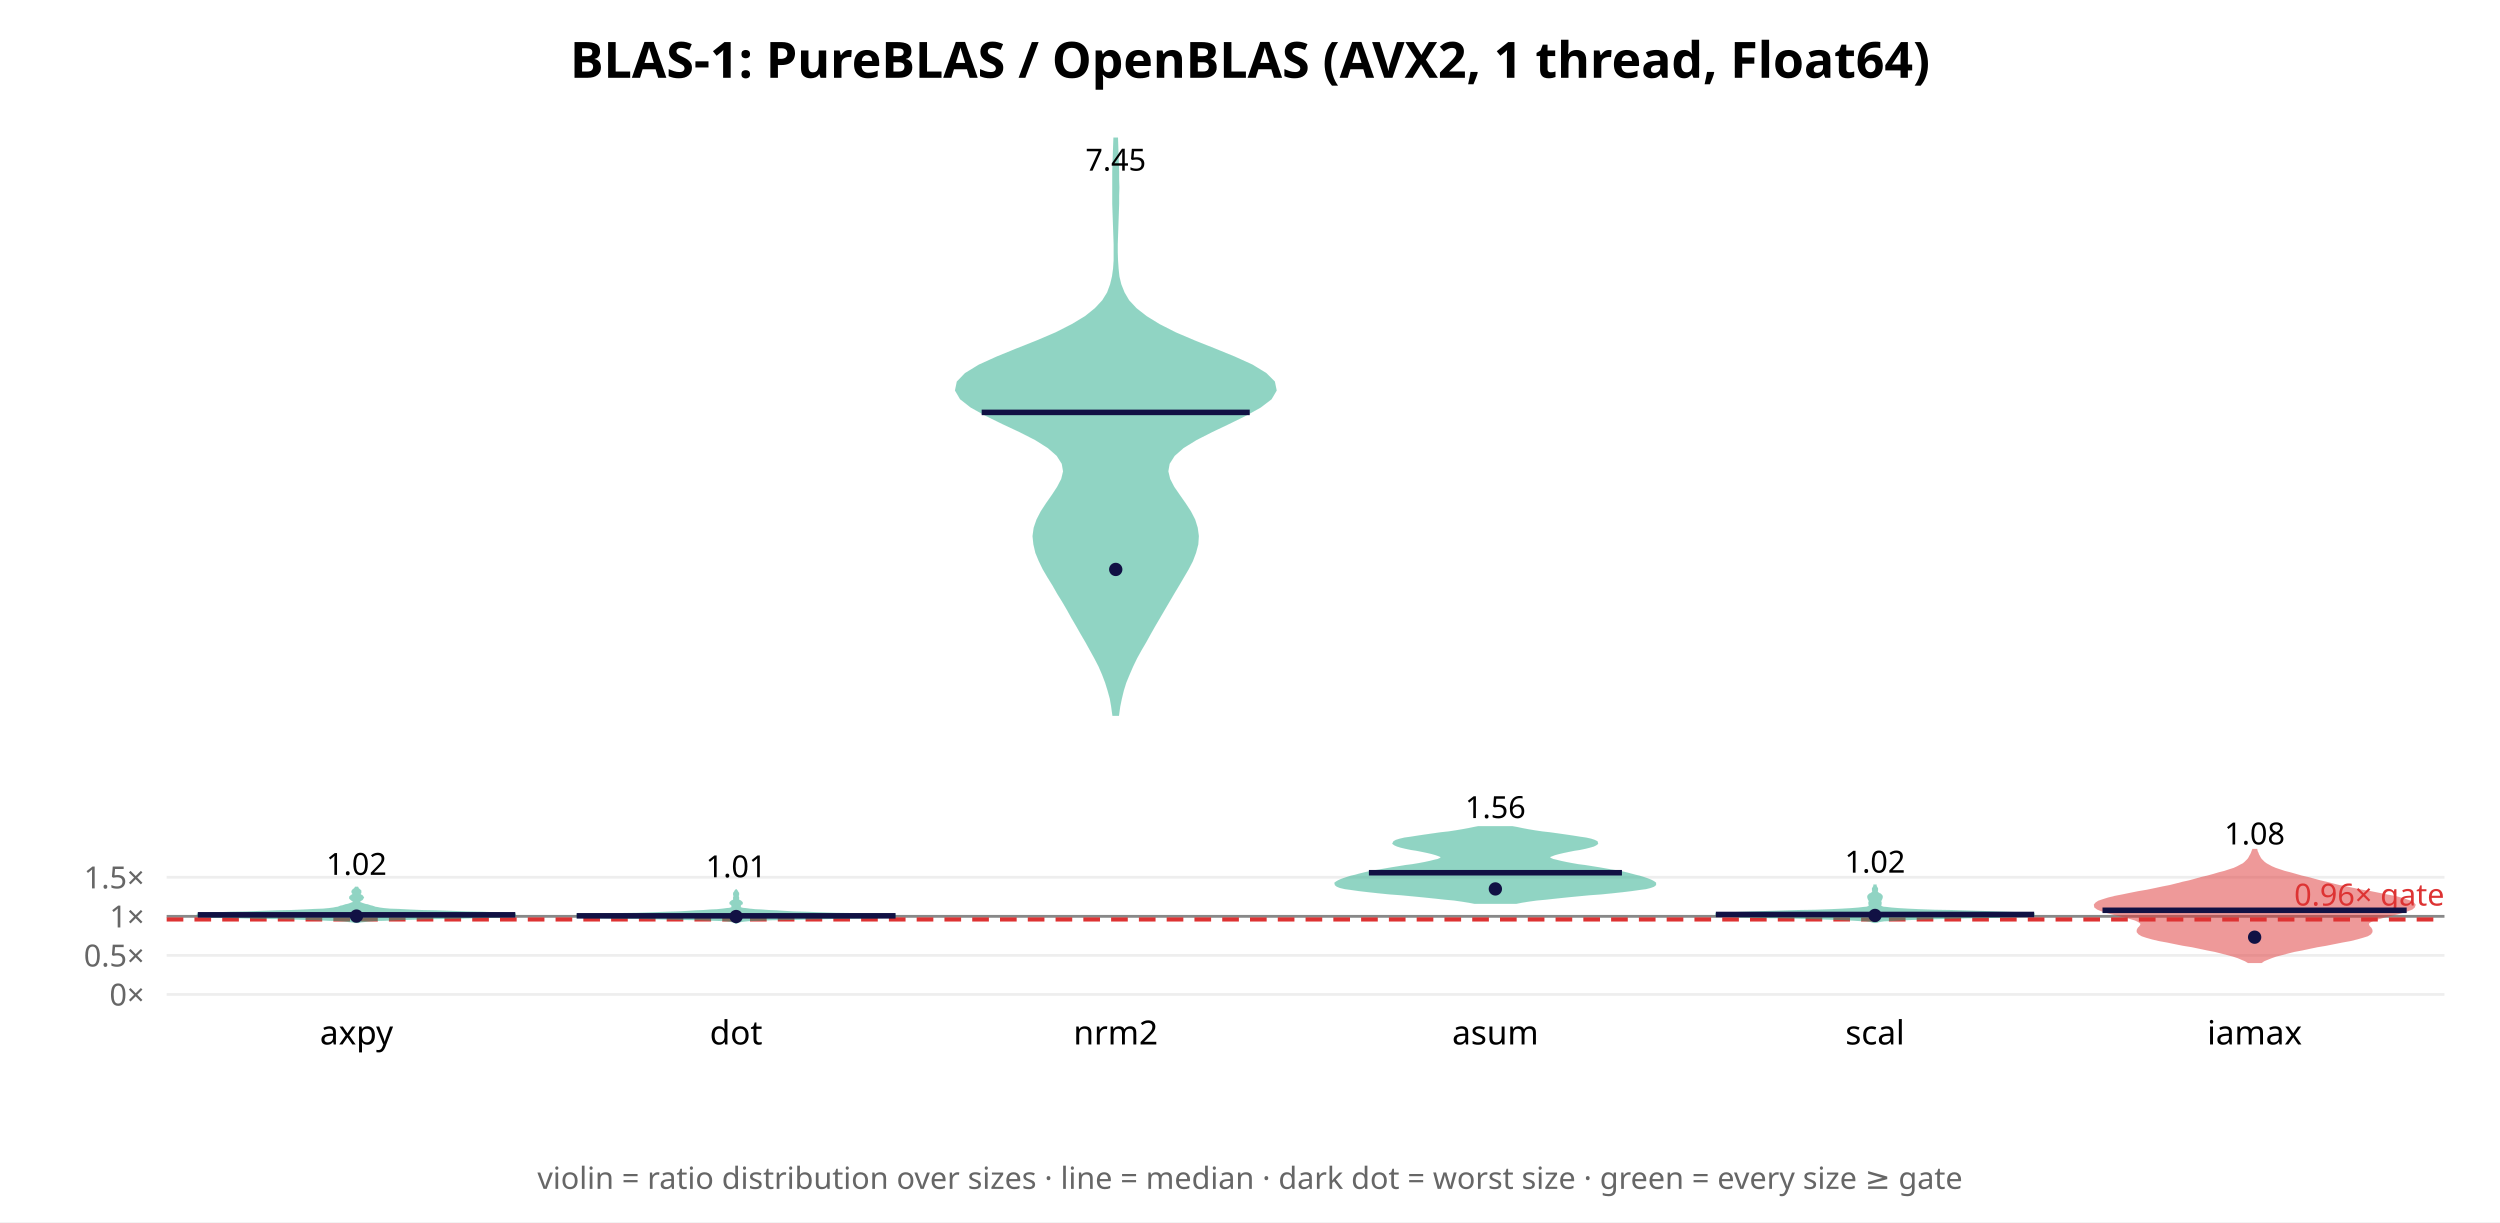
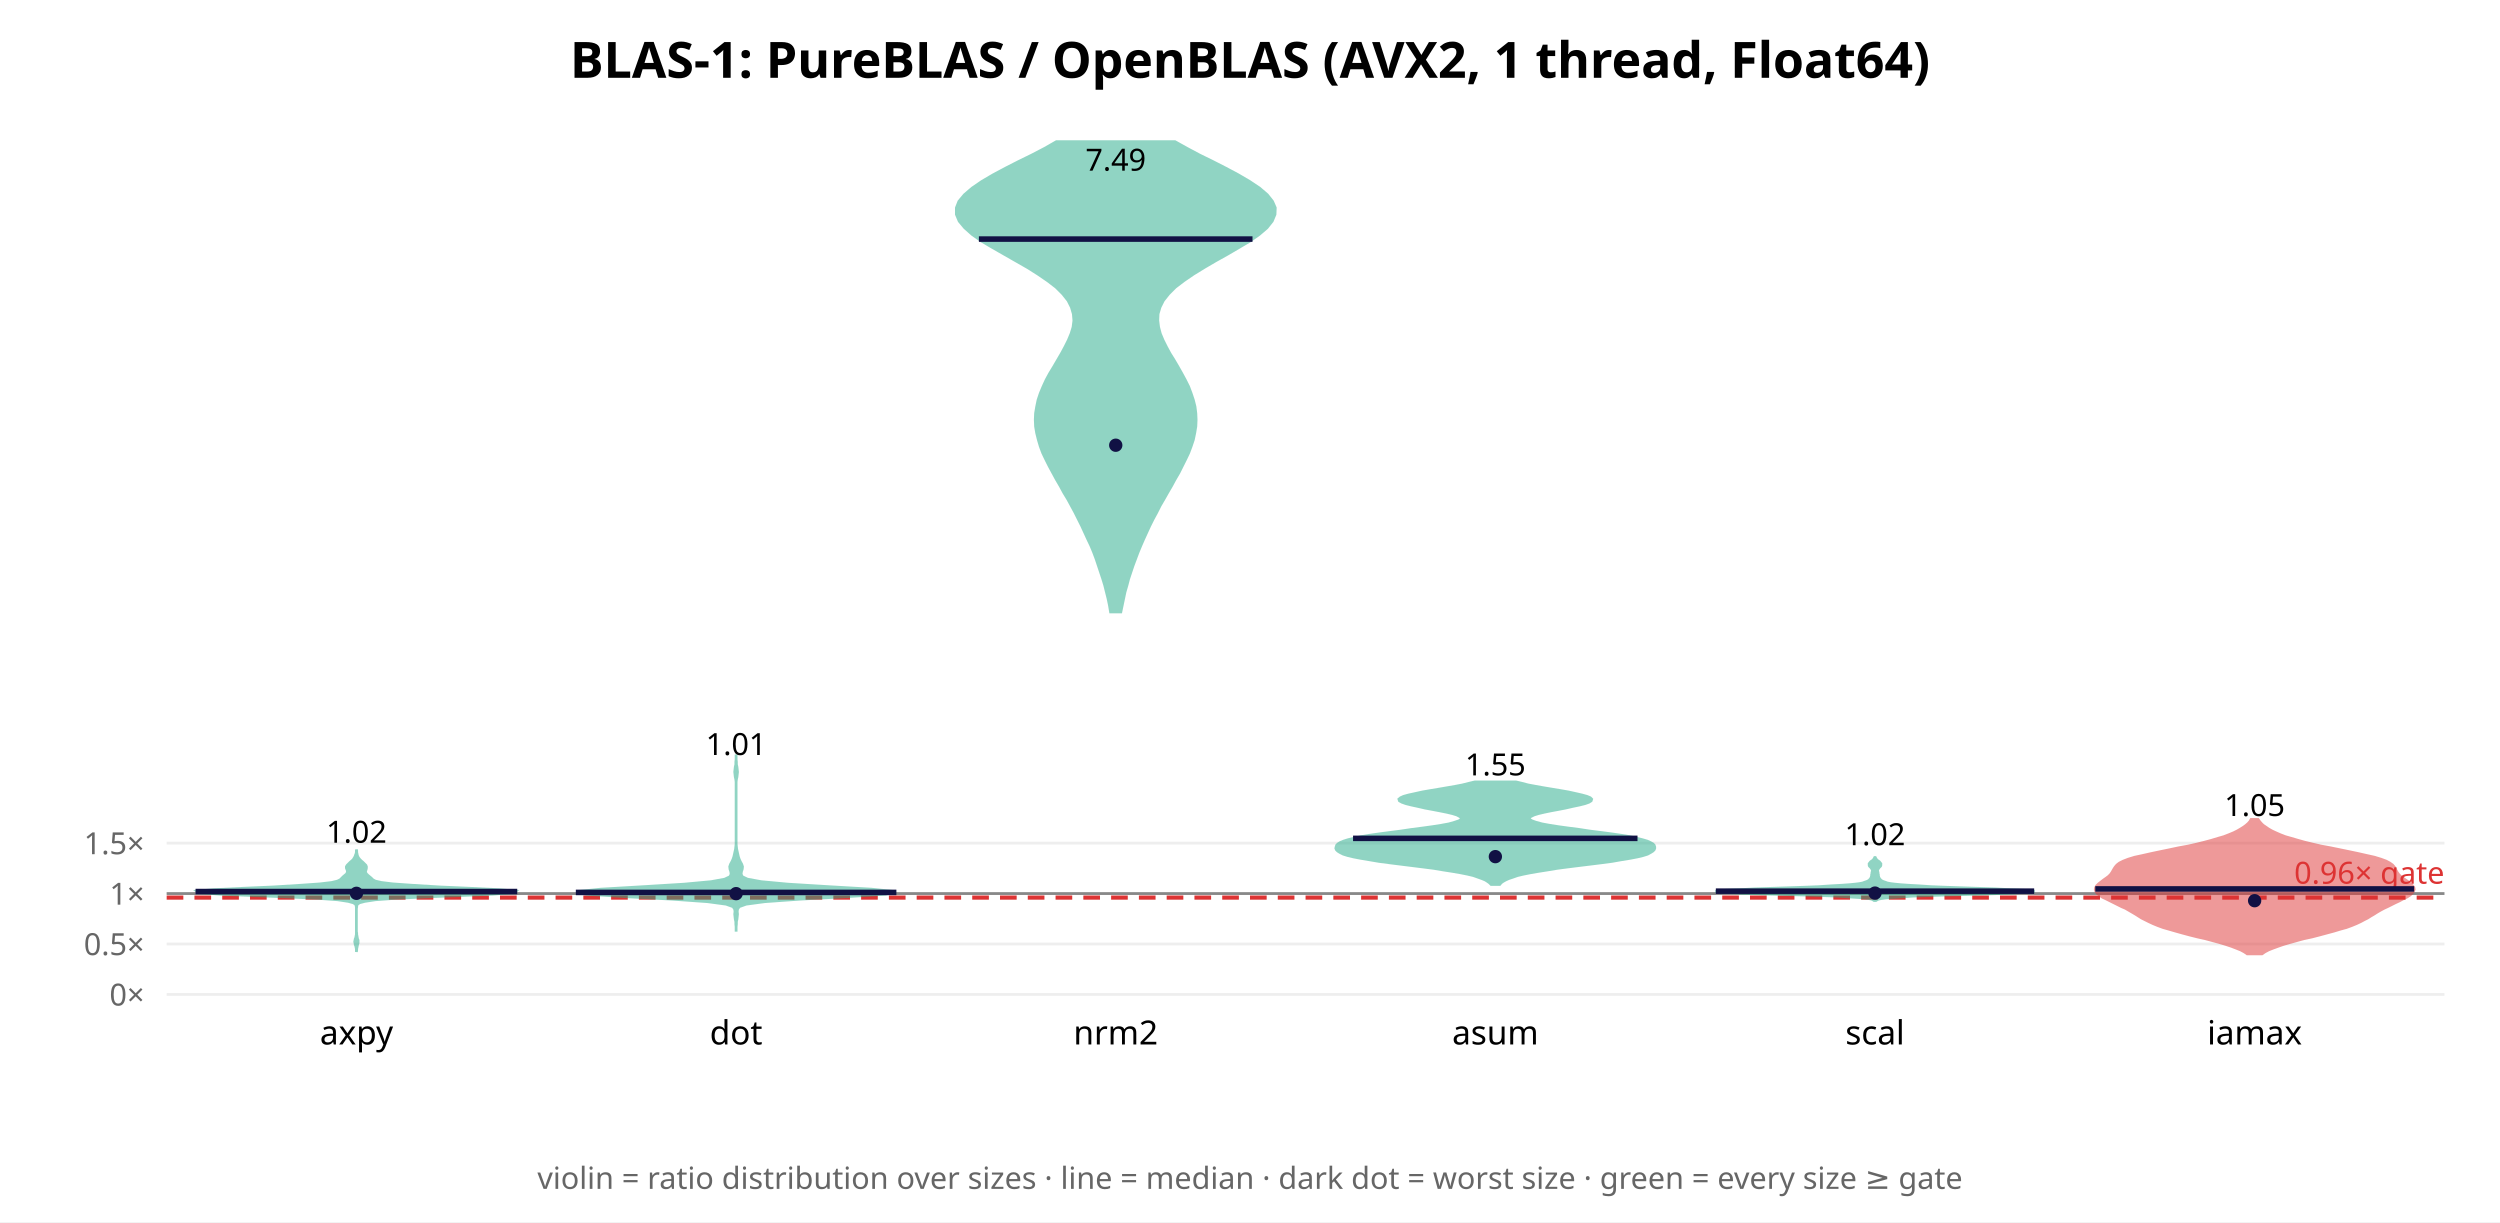
<svg xmlns="http://www.w3.org/2000/svg" width="900" height="440" font-family="sans-serif">
  <rect width="900" height="440" fill="white" />
  <text x="450.0" y="28" text-anchor="middle" font-size="18" font-weight="bold">BLAS-1: PureBLAS / OpenBLAS (AVX2, 1 thread, Float64)</text>
  <line x1="60" y1="358.0" x2="880" y2="358.0" stroke="#eee" />
  <text x="52" y="362.0" text-anchor="end" font-size="11" fill="#666">0×</text>
-   <line x1="60" y1="343.94" x2="880" y2="343.94" stroke="#eee" />
-   <text x="52" y="347.94" text-anchor="end" font-size="11" fill="#666">0.5×</text>
-   <line x1="60" y1="329.88" x2="880" y2="329.88" stroke="#eee" />
-   <text x="52" y="333.88" text-anchor="end" font-size="11" fill="#666">1×</text>
-   <line x1="60" y1="315.821" x2="880" y2="315.821" stroke="#eee" />
-   <text x="52" y="319.821" text-anchor="end" font-size="11" fill="#666">1.5×</text>
-   <line x1="60" y1="329.88" x2="880" y2="329.88" stroke="#888" stroke-width="1" />
-   <line x1="60" y1="331.005" x2="880" y2="331.005" stroke="#d33" stroke-width="1.5" stroke-dasharray="6 4" />
-   <text x="880" y="326.005" text-anchor="end" font-size="11" fill="#d33">0.96× gate</text>
-   <polygon points="129.1,331.8 129.7,331.6 130.7,331.5 132.4,331.3 134.9,331.1 138.4,331.0 143.0,330.8 148.8,330.6 155.6,330.4 162.9,330.3 170.1,330.1 176.5,329.9 181.5,329.8 184.7,329.6 185.7,329.4 184.8,329.3 182.2,329.1 178.3,328.9 173.5,328.7 168.2,328.6 162.6,328.4 157.0,328.2 151.8,328.1 147.2,327.9 143.4,327.7 140.4,327.6 138.2,327.4 136.7,327.2 135.7,327.0 135.0,326.9 134.5,326.7 133.9,326.5 133.4,326.4 132.8,326.2 132.2,326.0 131.5,325.9 130.9,325.7 130.3,325.5 129.8,325.3 129.4,325.2 129.2,325.0 129.0,324.8 129.0,324.7 129.0,324.5 129.2,324.3 129.4,324.2 129.6,324.0 129.9,323.8 130.1,323.7 130.3,323.5 130.4,323.3 130.5,323.1 130.4,323.0 130.3,322.8 130.1,322.6 129.8,322.5 129.6,322.3 129.4,322.1 129.3,322.0 129.3,321.8 129.4,321.6 129.5,321.4 129.6,321.3 129.6,321.1 129.6,320.9 129.6,320.8 129.4,320.6 129.2,320.4 129.0,320.3 128.8,320.1 128.7,319.9 128.6,319.7 128.1,319.7 128.0,319.9 127.8,320.1 127.6,320.3 127.4,320.4 127.2,320.6 127.1,320.8 127.0,320.9 127.0,321.1 127.1,321.3 127.2,321.4 127.3,321.6 127.4,321.8 127.4,322.0 127.3,322.1 127.1,322.3 126.8,322.5 126.6,322.6 126.4,322.8 126.2,323.0 126.2,323.1 126.2,323.3 126.4,323.5 126.6,323.7 126.8,323.8 127.0,324.0 127.3,324.2 127.5,324.3 127.6,324.5 127.7,324.7 127.6,324.8 127.5,325.0 127.2,325.2 126.8,325.3 126.3,325.5 125.8,325.7 125.1,325.9 124.5,326.0 123.9,326.2 123.3,326.4 122.7,326.5 122.2,326.7 121.7,326.9 121.0,327.0 120.0,327.2 118.4,327.4 116.3,327.6 113.3,327.7 109.4,327.9 104.8,328.1 99.7,328.2 94.1,328.4 88.5,328.6 83.1,328.7 78.3,328.9 74.4,329.1 71.8,329.3 70.9,329.4 72.0,329.6 75.1,329.8 80.2,329.9 86.6,330.1 93.8,330.3 101.1,330.4 107.8,330.6 113.6,330.8 118.3,331.0 121.8,331.1 124.3,331.3 125.9,331.5 127.0,331.6 127.6,331.8" fill="#2a8" opacity="0.5" stroke="#2a8" stroke-width="1" />
-   <line x1="71.2" y1="329.337" x2="185.5" y2="329.337" stroke="#114" stroke-width="2" />
-   <circle cx="128.333" cy="329.791" r="2.4" fill="#114" />
-   <text x="128.333" y="314.959" text-anchor="middle" font-size="11">1.02</text>
+   <line x1="60" y1="339.84" x2="880" y2="339.84" stroke="#eee" />
+   <text x="52" y="343.84" text-anchor="end" font-size="11" fill="#666">0.5×</text>
+   <line x1="60" y1="321.681" x2="880" y2="321.681" stroke="#eee" />
+   <text x="52" y="325.681" text-anchor="end" font-size="11" fill="#666">1×</text>
+   <line x1="60" y1="303.521" x2="880" y2="303.521" stroke="#eee" />
+   <text x="52" y="307.521" text-anchor="end" font-size="11" fill="#666">1.5×</text>
+   <line x1="60" y1="321.681" x2="880" y2="321.681" stroke="#888" stroke-width="1" />
+   <line x1="60" y1="323.133" x2="880" y2="323.133" stroke="#d33" stroke-width="1.5" stroke-dasharray="6 4" />
+   <text x="880" y="318.133" text-anchor="end" font-size="11" fill="#d33">0.96× gate</text>
+   <polygon points="128.3,342.7 128.4,342.1 128.4,341.6 128.5,341.1 128.6,340.6 128.7,340.1 128.9,339.5 128.9,339.0 128.9,338.5 128.7,338.0 128.6,337.5 128.5,336.9 128.4,336.4 128.4,335.9 128.3,335.4 128.3,334.9 128.3,334.3 128.3,333.8 128.3,333.3 128.3,332.8 128.3,332.3 128.3,331.7 128.3,331.2 128.3,330.7 128.3,330.2 128.3,329.7 128.3,329.1 128.3,328.6 128.3,328.1 128.3,327.6 128.3,327.1 128.4,326.5 128.4,326.0 128.7,325.5 129.4,325.0 131.3,324.5 135.2,323.9 142.2,323.4 152.7,322.9 165.5,322.4 177.5,321.9 185.1,321.3 185.7,320.8 179.7,320.3 169.5,319.8 158.2,319.3 148.4,318.7 141.4,318.2 137.3,317.7 135.1,317.2 134.2,316.7 133.6,316.1 133.0,315.6 132.4,315.1 131.9,314.6 131.6,314.1 131.6,313.6 131.8,313.0 131.9,312.5 131.9,312.0 131.7,311.5 131.2,311.0 130.6,310.4 130.0,309.9 129.5,309.4 129.1,308.9 128.8,308.4 128.6,307.8 128.5,307.3 128.4,306.8 128.4,306.3 128.3,305.8 128.3,305.8 128.3,306.3 128.3,306.8 128.2,307.3 128.0,307.8 127.8,308.4 127.5,308.9 127.2,309.4 126.7,309.9 126.1,310.4 125.5,311.0 125.0,311.5 124.7,312.0 124.7,312.5 124.9,313.0 125.1,313.6 125.0,314.1 124.8,314.6 124.2,315.1 123.6,315.6 123.1,316.1 122.5,316.7 121.5,317.2 119.4,317.7 115.2,318.2 108.2,318.7 98.5,319.3 87.2,319.8 76.9,320.3 70.9,320.8 71.6,321.3 79.1,321.9 91.1,322.4 103.9,322.9 114.5,323.4 121.5,323.9 125.4,324.5 127.2,325.0 128.0,325.5 128.2,326.0 128.3,326.5 128.3,327.1 128.3,327.6 128.3,328.1 128.3,328.6 128.3,329.1 128.3,329.7 128.3,330.2 128.3,330.7 128.3,331.2 128.3,331.7 128.3,332.3 128.3,332.8 128.3,333.3 128.3,333.8 128.3,334.3 128.3,334.9 128.3,335.4 128.3,335.9 128.3,336.4 128.2,336.9 128.1,337.5 127.9,338.0 127.8,338.5 127.7,339.0 127.8,339.5 127.9,340.1 128.1,340.6 128.2,341.1 128.3,341.6 128.3,342.1 128.3,342.7" fill="#2a8" opacity="0.5" stroke="#2a8" stroke-width="1" />
+   <line x1="70.4" y1="320.957" x2="186.2" y2="320.957" stroke="#114" stroke-width="2" />
+   <circle cx="128.333" cy="321.597" r="2.4" fill="#114" />
+   <text x="128.333" y="303.384" text-anchor="middle" font-size="11">1.02</text>
  <text x="128.333" y="376" text-anchor="middle" font-size="12">axpy</text>
-   <polygon points="265.1,332.1 265.2,332.0 265.4,331.8 265.8,331.6 266.5,331.5 267.8,331.3 269.9,331.1 273.2,331.0 278.0,330.8 284.6,330.7 292.6,330.5 301.6,330.3 310.3,330.2 317.5,330.0 321.7,329.9 322.4,329.7 319.6,329.5 314.3,329.4 307.7,329.2 300.9,329.1 294.9,328.9 289.8,328.7 285.8,328.6 282.4,328.4 279.5,328.2 276.8,328.1 274.2,327.9 271.9,327.8 269.9,327.6 268.4,327.4 267.3,327.3 266.7,327.1 266.3,327.0 266.2,326.8 266.2,326.6 266.2,326.5 266.2,326.3 266.2,326.2 266.2,326.0 266.2,325.8 266.3,325.7 266.5,325.5 266.7,325.3 266.9,325.2 266.9,325.0 266.8,324.9 266.6,324.7 266.3,324.5 266.0,324.4 265.7,324.2 265.6,324.1 265.5,323.9 265.5,323.7 265.6,323.6 265.6,323.4 265.6,323.3 265.6,323.1 265.5,322.9 265.5,322.8 265.4,322.6 265.4,322.4 265.5,322.3 265.6,322.1 265.6,322.0 265.6,321.8 265.6,321.6 265.5,321.5 265.4,321.3 265.3,321.2 265.2,321.0 265.1,320.8 265.0,320.7 265.0,320.7 264.9,320.8 264.8,321.0 264.7,321.2 264.6,321.3 264.5,321.5 264.4,321.6 264.4,321.8 264.4,322.0 264.4,322.1 264.5,322.3 264.6,322.4 264.6,322.6 264.5,322.8 264.5,322.9 264.4,323.1 264.4,323.3 264.4,323.4 264.4,323.6 264.5,323.7 264.5,323.9 264.4,324.1 264.3,324.2 264.0,324.4 263.7,324.5 263.4,324.7 263.2,324.9 263.1,325.0 263.1,325.2 263.3,325.3 263.5,325.5 263.7,325.7 263.8,325.8 263.8,326.0 263.8,326.2 263.8,326.3 263.8,326.5 263.8,326.6 263.8,326.8 263.7,327.0 263.3,327.1 262.7,327.3 261.6,327.4 260.1,327.6 258.1,327.8 255.8,327.9 253.2,328.1 250.5,328.2 247.6,328.4 244.2,328.6 240.2,328.7 235.1,328.9 229.1,329.1 222.3,329.2 215.7,329.4 210.4,329.5 207.6,329.7 208.3,329.9 212.5,330.0 219.7,330.2 228.4,330.3 237.4,330.5 245.4,330.7 252.0,330.8 256.8,331.0 260.1,331.1 262.2,331.3 263.5,331.5 264.2,331.6 264.6,331.8 264.8,332.0 264.9,332.1" fill="#2a8" opacity="0.5" stroke="#2a8" stroke-width="1" />
-   <line x1="207.6" y1="329.697" x2="322.4" y2="329.697" stroke="#114" stroke-width="2" />
-   <circle cx="265.0" cy="329.953" r="2.4" fill="#114" />
-   <text x="265.0" y="315.826" text-anchor="middle" font-size="11">1.01</text>
+   <polygon points="265.0,335.4 265.0,334.5 265.0,333.6 265.1,332.7 265.1,331.8 265.3,330.9 265.4,330.0 265.5,329.1 265.4,328.2 265.5,327.3 266.1,326.4 268.6,325.5 275.3,324.6 287.9,323.7 304.7,322.8 318.8,321.9 322.4,321.0 313.7,320.1 298.3,319.2 283.7,318.3 274.0,317.4 269.1,316.5 267.2,315.6 266.8,314.7 266.9,313.8 267.2,312.9 267.3,312.0 267.0,311.1 266.5,310.2 266.1,309.3 265.8,308.4 265.6,307.5 265.4,306.6 265.2,305.7 265.1,304.8 265.0,303.9 265.0,303.0 265.0,302.1 265.0,301.2 265.0,300.3 265.0,299.4 265.0,298.5 265.0,297.6 265.0,296.7 265.0,295.8 265.0,294.9 265.0,294.0 265.0,293.1 265.0,292.2 265.0,291.4 265.0,290.5 265.0,289.6 265.0,288.7 265.0,287.8 265.0,286.9 265.0,286.0 265.0,285.1 265.0,284.2 265.0,283.3 265.0,282.4 265.0,281.5 265.1,280.6 265.3,279.7 265.4,278.8 265.5,277.9 265.4,277.0 265.3,276.1 265.1,275.2 265.1,274.3 265.0,273.4 265.0,272.5 265.0,271.6 265.0,271.6 265.0,272.5 265.0,273.4 264.9,274.3 264.9,275.2 264.7,276.1 264.6,277.0 264.5,277.9 264.6,278.8 264.7,279.7 264.9,280.6 265.0,281.5 265.0,282.4 265.0,283.3 265.0,284.2 265.0,285.1 265.0,286.0 265.0,286.9 265.0,287.8 265.0,288.7 265.0,289.6 265.0,290.5 265.0,291.4 265.0,292.2 265.0,293.1 265.0,294.0 265.0,294.9 265.0,295.8 265.0,296.7 265.0,297.6 265.0,298.5 265.0,299.4 265.0,300.3 265.0,301.2 265.0,302.1 265.0,303.0 265.0,303.9 264.9,304.8 264.8,305.7 264.6,306.6 264.4,307.5 264.2,308.4 263.9,309.3 263.5,310.2 263.0,311.1 262.7,312.0 262.8,312.9 263.1,313.8 263.2,314.7 262.8,315.6 260.9,316.5 256.0,317.4 246.3,318.3 231.7,319.2 216.3,320.1 207.6,321.0 211.2,321.9 225.3,322.8 242.1,323.7 254.7,324.6 261.4,325.5 263.9,326.4 264.5,327.3 264.6,328.2 264.5,329.1 264.6,330.0 264.7,330.9 264.9,331.8 264.9,332.7 265.0,333.6 265.0,334.5 265.0,335.4" fill="#2a8" opacity="0.5" stroke="#2a8" stroke-width="1" />
+   <line x1="207.3" y1="321.271" x2="322.7" y2="321.271" stroke="#114" stroke-width="2" />
+   <circle cx="265.0" cy="321.712" r="2.4" fill="#114" />
+   <text x="265.0" y="271.802" text-anchor="middle" font-size="11">1.01</text>
  <text x="265.0" y="376" text-anchor="middle" font-size="12">dot</text>
-   <polygon points="402.4,257.2 402.8,254.3 403.4,251.4 404.1,248.5 405.0,245.6 406.2,242.7 407.5,239.7 408.9,236.8 410.5,233.9 412.2,231.0 413.8,228.1 415.5,225.1 417.2,222.2 418.9,219.3 420.6,216.4 422.3,213.5 424.1,210.5 425.8,207.6 427.5,204.7 429.0,201.8 430.1,198.9 430.9,195.9 431.1,193.0 430.7,190.1 429.8,187.2 428.3,184.3 426.4,181.4 424.3,178.4 422.3,175.5 420.8,172.6 420.1,169.7 420.6,166.8 422.5,163.8 425.8,160.9 430.5,158.0 436.2,155.1 442.3,152.2 448.4,149.2 453.6,146.3 457.4,143.4 459.1,140.5 458.5,137.6 455.6,134.7 450.7,131.7 444.3,128.8 437.2,125.9 429.9,123.0 423.1,120.1 417.2,117.1 412.5,114.2 408.8,111.3 406.1,108.4 404.4,105.5 403.2,102.5 402.5,99.6 402.2,96.7 402.0,93.8 401.9,90.9 401.9,87.9 402.0,85.0 402.1,82.1 402.2,79.2 402.3,76.3 402.4,73.4 402.4,70.4 402.5,67.5 402.4,64.6 402.4,61.7 402.3,58.8 402.2,55.8 402.1,52.9 402.0,50.0 401.3,50.0 401.2,52.9 401.1,55.8 401.0,58.8 400.9,61.7 400.9,64.6 400.9,67.5 400.9,70.4 400.9,73.4 401.0,76.3 401.1,79.2 401.2,82.1 401.3,85.0 401.4,87.9 401.4,90.9 401.4,93.8 401.2,96.7 400.8,99.6 400.1,102.5 399.0,105.5 397.2,108.4 394.5,111.3 390.9,114.2 386.1,117.1 380.2,120.1 373.4,123.0 366.1,125.9 359.0,128.8 352.6,131.7 347.7,134.7 344.9,137.6 344.3,140.5 346.0,143.4 349.7,146.3 354.9,149.2 361.0,152.2 367.2,155.1 372.9,158.0 377.5,160.9 380.8,163.8 382.7,166.8 383.2,169.7 382.5,172.6 381.0,175.5 379.1,178.4 377.0,181.4 375.1,184.3 373.6,187.2 372.6,190.1 372.2,193.0 372.5,195.9 373.2,198.9 374.4,201.8 375.8,204.7 377.5,207.6 379.3,210.5 381.0,213.5 382.8,216.4 384.5,219.3 386.1,222.2 387.8,225.1 389.5,228.1 391.2,231.0 392.8,233.9 394.4,236.8 395.9,239.7 397.2,242.7 398.3,245.6 399.2,248.5 400.0,251.4 400.5,254.3 400.9,257.2" fill="#2a8" opacity="0.5" stroke="#2a8" stroke-width="1" />
-   <line x1="353.4" y1="148.459" x2="449.9" y2="148.459" stroke="#114" stroke-width="2" />
-   <circle cx="401.667" cy="204.997" r="2.4" fill="#114" />
-   <text x="401.667" y="61.434" text-anchor="middle" font-size="11">7.45</text>
+   <polygon points="403.5,220.3 404.0,217.9 404.5,215.5 405.0,213.1 405.7,210.7 406.3,208.4 407.1,206.0 407.9,203.6 408.8,201.2 409.7,198.8 410.7,196.4 411.7,194.1 412.8,191.7 413.9,189.3 415.1,186.9 416.4,184.5 417.6,182.1 419.0,179.7 420.3,177.4 421.7,175.0 423.0,172.6 424.4,170.2 425.6,167.8 426.8,165.4 427.9,163.1 428.8,160.7 429.6,158.3 430.1,155.9 430.5,153.5 430.6,151.1 430.5,148.8 430.2,146.4 429.6,144.0 428.8,141.6 427.9,139.2 426.7,136.8 425.4,134.4 424.1,132.1 422.7,129.7 421.2,127.3 419.9,124.9 418.7,122.5 417.7,120.1 417.1,117.8 416.8,115.4 416.9,113.0 417.6,110.6 418.8,108.2 420.7,105.8 423.1,103.4 426.1,101.1 429.6,98.7 433.5,96.3 437.6,93.9 441.9,91.5 446.0,89.1 449.9,86.8 453.3,84.4 456.1,82.0 458.0,79.6 459.0,77.2 459.1,74.8 458.1,72.5 456.2,70.1 453.4,67.7 449.8,65.3 445.7,62.9 441.2,60.5 436.5,58.1 431.8,55.8 427.3,53.4 423.0,51.0 380.3,51.0 376.1,53.4 371.5,55.8 366.8,58.1 362.1,60.5 357.6,62.9 353.5,65.3 350.0,67.7 347.2,70.1 345.2,72.5 344.3,74.8 344.3,77.2 345.3,79.6 347.3,82.0 350.0,84.4 353.4,86.8 357.3,89.1 361.5,91.5 365.7,93.9 369.9,96.3 373.7,98.7 377.2,101.1 380.2,103.4 382.6,105.8 384.5,108.2 385.7,110.6 386.4,113.0 386.6,115.4 386.3,117.8 385.6,120.1 384.6,122.5 383.4,124.9 382.1,127.3 380.7,129.7 379.3,132.1 377.9,134.4 376.6,136.8 375.5,139.2 374.5,141.6 373.7,144.0 373.2,146.4 372.8,148.8 372.7,151.1 372.8,153.5 373.2,155.9 373.8,158.3 374.5,160.7 375.4,163.1 376.5,165.4 377.7,167.8 379.0,170.2 380.3,172.6 381.7,175.0 383.0,177.4 384.4,179.7 385.7,182.1 387.0,184.5 388.2,186.9 389.4,189.3 390.5,191.7 391.6,194.1 392.7,196.4 393.7,198.8 394.6,201.2 395.4,203.6 396.2,206.0 397.0,208.4 397.7,210.7 398.3,213.1 398.9,215.5 399.4,217.9 399.8,220.3" fill="#2a8" opacity="0.5" stroke="#2a8" stroke-width="1" />
+   <line x1="352.4" y1="86.071" x2="450.9" y2="86.071" stroke="#114" stroke-width="2" />
+   <circle cx="401.667" cy="160.28" r="2.4" fill="#114" />
+   <text x="401.667" y="61.434" text-anchor="middle" font-size="11">7.49</text>
  <text x="401.667" y="376" text-anchor="middle" font-size="12">nrm2</text>
-   <polygon points="545.8,324.9 547.8,324.5 550.3,324.1 553.2,323.7 556.5,323.4 560.1,323.0 563.9,322.6 568.0,322.2 572.2,321.8 576.4,321.5 580.4,321.1 584.1,320.7 587.4,320.3 590.2,319.9 592.5,319.6 594.1,319.2 595.2,318.8 595.7,318.4 595.7,318.0 595.3,317.7 594.6,317.3 593.7,316.9 592.6,316.5 591.4,316.1 590.1,315.7 588.8,315.4 587.3,315.0 585.8,314.6 584.1,314.2 582.2,313.8 580.1,313.5 577.9,313.1 575.6,312.7 573.1,312.3 570.6,311.9 568.2,311.6 565.9,311.2 563.8,310.8 561.9,310.4 560.3,310.0 559.0,309.7 558.1,309.3 557.6,308.9 557.5,308.5 557.8,308.1 558.6,307.8 559.6,307.4 561.1,307.0 562.8,306.6 564.7,306.2 566.7,305.8 568.7,305.5 570.6,305.1 572.2,304.7 573.6,304.3 574.4,303.9 574.8,303.6 574.7,303.2 573.9,302.8 572.7,302.4 570.9,302.0 568.8,301.7 566.3,301.3 563.6,300.9 560.8,300.5 557.9,300.1 555.2,299.8 552.5,299.4 550.1,299.0 548.0,298.6 546.1,298.2 544.4,297.9 532.2,297.9 530.6,298.2 528.7,298.6 526.5,299.0 524.1,299.4 521.5,299.8 518.7,300.1 515.9,300.5 513.1,300.9 510.4,301.3 507.9,301.7 505.7,302.0 504.0,302.4 502.7,302.8 502.0,303.2 501.8,303.6 502.2,303.9 503.1,304.3 504.4,304.7 506.1,305.1 508.0,305.5 510.0,305.8 512.0,306.2 513.9,306.6 515.6,307.0 517.0,307.4 518.1,307.8 518.8,308.1 519.1,308.5 519.1,308.9 518.6,309.3 517.7,309.7 516.4,310.0 514.8,310.4 512.9,310.8 510.8,311.2 508.4,311.6 506.0,311.9 503.6,312.3 501.1,312.7 498.8,313.1 496.5,313.5 494.5,313.8 492.6,314.2 490.9,314.6 489.3,315.0 487.9,315.4 486.5,315.7 485.2,316.1 484.0,316.5 482.9,316.9 482.0,317.3 481.3,317.7 480.9,318.0 481.0,318.4 481.5,318.8 482.5,319.2 484.2,319.6 486.4,319.9 489.2,320.3 492.6,320.7 496.3,321.1 500.3,321.5 504.4,321.8 508.6,322.2 512.7,322.6 516.6,323.0 520.2,323.4 523.5,323.7 526.3,324.1 528.8,324.5 530.9,324.9" fill="#2a8" opacity="0.5" stroke="#2a8" stroke-width="1" />
-   <line x1="492.8" y1="314.183" x2="583.9" y2="314.183" stroke="#114" stroke-width="2" />
-   <circle cx="538.333" cy="320.013" r="2.4" fill="#114" />
-   <text x="538.333" y="294.513" text-anchor="middle" font-size="11">1.56</text>
+   <polygon points="539.9,318.4 540.4,317.8 541.1,317.3 542.0,316.8 543.1,316.3 544.6,315.8 546.3,315.2 548.4,314.7 550.9,314.2 553.8,313.7 557.0,313.2 560.6,312.6 564.4,312.1 568.4,311.6 572.5,311.1 576.5,310.6 580.3,310.1 583.7,309.5 586.8,309.0 589.4,308.5 591.5,308.0 593.1,307.5 594.2,306.9 595.0,306.4 595.5,305.9 595.7,305.4 595.7,304.9 595.5,304.3 595.0,303.8 594.1,303.3 593.0,302.8 591.3,302.3 589.3,301.8 586.7,301.2 583.6,300.7 580.2,300.2 576.4,299.7 572.4,299.2 568.5,298.6 564.6,298.1 561.0,297.6 557.8,297.1 555.1,296.6 552.9,296.0 551.5,295.5 550.7,295.0 550.5,294.5 551.0,294.0 552.2,293.4 553.8,292.9 555.9,292.4 558.3,291.9 561.0,291.4 563.6,290.9 566.2,290.3 568.6,289.8 570.6,289.3 572.0,288.8 572.8,288.3 573.0,287.7 572.5,287.2 571.3,286.7 569.5,286.2 567.3,285.7 564.6,285.1 561.7,284.6 558.7,284.1 555.7,283.6 552.9,283.1 550.2,282.6 547.9,282.0 545.8,281.5 530.9,281.5 528.8,282.0 526.4,282.6 523.8,283.1 520.9,283.6 518.0,284.1 515.0,284.6 512.1,285.1 509.4,285.7 507.1,286.2 505.3,286.7 504.2,287.2 503.6,287.7 503.8,288.3 504.7,288.8 506.1,289.3 508.1,289.8 510.4,290.3 513.0,290.9 515.7,291.4 518.3,291.9 520.8,292.4 522.9,292.9 524.5,293.4 525.6,294.0 526.1,294.5 526.0,295.0 525.2,295.5 523.7,296.0 521.6,296.6 518.9,297.1 515.7,297.6 512.1,298.1 508.2,298.6 504.2,299.2 500.3,299.7 496.5,300.2 493.0,300.7 490.0,301.2 487.4,301.8 485.3,302.3 483.7,302.8 482.5,303.3 481.7,303.8 481.2,304.3 481.0,304.9 480.9,305.4 481.1,305.9 481.6,306.4 482.4,306.9 483.6,307.5 485.2,308.0 487.3,308.5 489.9,309.0 492.9,309.5 496.4,310.1 500.2,310.6 504.2,311.1 508.2,311.6 512.2,312.1 516.1,312.6 519.7,313.2 522.9,313.7 525.8,314.2 528.3,314.7 530.4,315.2 532.1,315.8 533.5,316.3 534.7,316.8 535.5,317.3 536.2,317.8 536.8,318.4" fill="#2a8" opacity="0.5" stroke="#2a8" stroke-width="1" />
+   <line x1="487.1" y1="301.812" x2="589.5" y2="301.812" stroke="#114" stroke-width="2" />
+   <circle cx="538.333" cy="308.391" r="2.4" fill="#114" />
+   <text x="538.333" y="279.139" text-anchor="middle" font-size="11">1.55</text>
  <text x="538.333" y="376" text-anchor="middle" font-size="12">asum</text>
-   <polygon points="675.5,331.8 676.0,331.6 676.8,331.4 678.2,331.2 680.5,331.1 683.7,330.9 688.2,330.7 694.0,330.5 700.9,330.3 708.5,330.1 716.1,330.0 723.0,329.8 728.3,329.6 731.5,329.4 732.4,329.2 730.9,329.1 727.4,328.9 722.2,328.7 716.0,328.5 709.3,328.3 702.7,328.1 696.5,328.0 691.1,327.8 686.8,327.6 683.4,327.4 680.9,327.2 679.2,327.0 678.0,326.9 677.4,326.7 677.0,326.5 676.8,326.3 676.7,326.1 676.7,326.0 676.8,325.8 676.8,325.6 676.9,325.4 676.9,325.2 676.9,325.0 676.8,324.9 676.8,324.7 676.8,324.5 676.8,324.3 676.8,324.1 676.9,324.0 677.0,323.8 677.1,323.6 677.2,323.4 677.2,323.2 677.3,323.0 677.3,322.9 677.3,322.7 677.2,322.5 677.0,322.3 676.8,322.1 676.5,322.0 676.2,321.8 675.9,321.6 675.7,321.4 675.6,321.2 675.5,321.0 675.5,320.9 675.5,320.7 675.6,320.5 675.6,320.3 675.6,320.1 675.6,319.9 675.5,319.8 675.4,319.6 675.3,319.4 675.2,319.2 675.1,319.0 675.1,318.9 674.9,318.9 674.9,319.0 674.8,319.2 674.7,319.4 674.6,319.6 674.5,319.8 674.4,319.9 674.4,320.1 674.4,320.3 674.4,320.5 674.5,320.7 674.5,320.9 674.5,321.0 674.4,321.2 674.3,321.4 674.1,321.6 673.8,321.8 673.5,322.0 673.2,322.1 673.0,322.3 672.8,322.5 672.7,322.7 672.7,322.9 672.7,323.0 672.8,323.2 672.8,323.4 672.9,323.6 673.0,323.8 673.1,324.0 673.2,324.1 673.2,324.3 673.2,324.5 673.2,324.7 673.2,324.9 673.1,325.0 673.1,325.2 673.1,325.4 673.2,325.6 673.2,325.8 673.3,326.0 673.3,326.1 673.2,326.3 673.0,326.5 672.6,326.7 672.0,326.9 670.8,327.0 669.1,327.2 666.6,327.4 663.2,327.6 658.9,327.8 653.5,328.0 647.3,328.1 640.7,328.3 634.0,328.5 627.8,328.7 622.6,328.9 619.1,329.1 617.6,329.2 618.5,329.4 621.7,329.6 627.0,329.8 633.9,330.0 641.5,330.1 649.1,330.3 656.0,330.5 661.8,330.7 666.3,330.9 669.5,331.1 671.8,331.2 673.2,331.4 674.0,331.6 674.5,331.8" fill="#2a8" opacity="0.5" stroke="#2a8" stroke-width="1" />
-   <line x1="617.7" y1="329.211" x2="732.3" y2="329.211" stroke="#114" stroke-width="2" />
-   <circle cx="675.0" cy="329.56" r="2.4" fill="#114" />
-   <text x="675.0" y="314.153" text-anchor="middle" font-size="11">1.02</text>
+   <polygon points="675.3,324.2 675.6,324.0 676.2,323.7 677.1,323.5 678.6,323.3 680.9,323.1 684.2,322.9 688.6,322.6 694.2,322.4 700.8,322.2 708.1,322.0 715.5,321.8 722.2,321.6 727.6,321.3 731.1,321.1 732.4,320.9 731.4,320.7 728.4,320.5 723.8,320.3 718.3,320.0 712.2,319.8 706.1,319.6 700.3,319.4 695.2,319.2 690.7,318.9 687.1,318.7 684.3,318.5 682.2,318.3 680.6,318.1 679.5,317.9 678.7,317.6 678.1,317.4 677.6,317.2 677.3,317.0 677.0,316.8 676.8,316.5 676.6,316.3 676.5,316.1 676.4,315.9 676.3,315.7 676.3,315.5 676.2,315.2 676.2,315.0 676.2,314.8 676.1,314.6 676.1,314.4 676.1,314.2 676.0,313.9 676.0,313.7 675.9,313.5 675.9,313.3 676.0,313.1 676.1,312.8 676.3,312.6 676.4,312.4 676.6,312.2 676.8,312.0 677.0,311.8 677.1,311.5 677.1,311.3 677.1,311.1 677.1,310.9 676.9,310.7 676.7,310.4 676.5,310.2 676.2,310.0 675.9,309.8 675.7,309.6 675.5,309.4 675.3,309.1 675.2,308.9 675.1,308.7 674.9,308.7 674.8,308.9 674.7,309.1 674.5,309.4 674.3,309.6 674.1,309.8 673.8,310.0 673.5,310.2 673.3,310.4 673.1,310.7 672.9,310.9 672.9,311.1 672.9,311.3 672.9,311.5 673.0,311.8 673.2,312.0 673.4,312.2 673.6,312.4 673.7,312.6 673.9,312.8 674.0,313.1 674.1,313.3 674.1,313.5 674.0,313.7 674.0,313.9 673.9,314.2 673.9,314.4 673.9,314.6 673.8,314.8 673.8,315.0 673.8,315.2 673.7,315.5 673.7,315.7 673.6,315.9 673.5,316.1 673.4,316.3 673.2,316.5 673.0,316.8 672.7,317.0 672.4,317.2 671.9,317.4 671.3,317.6 670.5,317.9 669.4,318.1 667.8,318.3 665.7,318.5 662.9,318.7 659.3,318.9 654.8,319.2 649.7,319.4 643.9,319.6 637.8,319.8 631.7,320.0 626.2,320.3 621.6,320.5 618.6,320.7 617.6,320.9 618.9,321.1 622.4,321.3 627.8,321.6 634.5,321.8 641.9,322.0 649.2,322.2 655.8,322.4 661.4,322.6 665.8,322.9 669.1,323.1 671.4,323.3 672.9,323.5 673.8,323.7 674.4,324.0 674.7,324.2" fill="#2a8" opacity="0.5" stroke="#2a8" stroke-width="1" />
+   <line x1="617.7" y1="320.818" x2="732.3" y2="320.818" stroke="#114" stroke-width="2" />
+   <circle cx="675.0" cy="321.51" r="2.4" fill="#114" />
+   <text x="675.0" y="304.261" text-anchor="middle" font-size="11">1.02</text>
  <text x="675.0" y="376" text-anchor="middle" font-size="12">scal</text>
-   <polygon points="814.0,346.2 814.9,345.6 816.1,345.1 817.6,344.5 819.3,343.9 821.3,343.4 823.5,342.8 825.9,342.2 828.6,341.7 831.4,341.1 834.3,340.5 837.3,340.0 840.3,339.4 843.3,338.8 846.1,338.3 848.5,337.7 850.6,337.1 852.2,336.6 853.2,336.0 853.6,335.4 853.6,334.9 853.3,334.3 852.8,333.8 852.4,333.2 852.3,332.6 852.5,332.1 853.3,331.5 854.6,330.9 856.4,330.4 858.5,329.8 860.8,329.2 863.1,328.7 865.2,328.1 866.9,327.5 868.2,327.0 868.9,326.4 869.1,325.8 868.7,325.3 867.7,324.7 866.2,324.2 864.3,323.6 862.0,323.0 859.3,322.5 856.4,321.9 853.4,321.3 850.4,320.8 847.5,320.2 844.7,319.6 842.1,319.1 839.7,318.5 837.4,317.9 835.2,317.4 833.0,316.8 830.8,316.2 828.6,315.7 826.5,315.1 824.4,314.5 822.4,314.0 820.6,313.4 819.1,312.9 817.7,312.3 816.6,311.7 815.7,311.2 814.9,310.6 814.3,310.0 813.8,309.5 813.4,308.9 813.1,308.3 812.8,307.8 812.6,307.2 812.3,306.6 812.2,306.1 811.2,306.1 811.0,306.6 810.8,307.2 810.5,307.8 810.2,308.3 809.9,308.9 809.5,309.5 809.0,310.0 808.4,310.6 807.7,311.2 806.7,311.7 805.6,312.3 804.3,312.9 802.7,313.4 800.9,314.0 798.9,314.5 796.9,315.1 794.7,315.7 792.5,316.2 790.4,316.8 788.2,317.4 785.9,317.9 783.6,318.5 781.2,319.1 778.6,319.6 775.8,320.2 772.9,320.8 769.9,321.3 766.9,321.9 764.0,322.5 761.4,323.0 759.0,323.6 757.1,324.2 755.6,324.7 754.7,325.3 754.3,325.8 754.4,326.4 755.2,327.0 756.4,327.5 758.2,328.1 760.3,328.7 762.5,329.2 764.8,329.8 767.0,330.4 768.7,330.9 770.0,331.5 770.8,332.1 771.1,332.6 770.9,333.2 770.5,333.8 770.0,334.3 769.7,334.9 769.7,335.4 770.2,336.0 771.2,336.6 772.7,337.1 774.8,337.7 777.3,338.3 780.1,338.8 783.0,339.4 786.0,340.0 789.1,340.5 792.0,341.1 794.8,341.7 797.4,342.2 799.8,342.8 802.1,343.4 804.0,343.9 805.8,344.5 807.2,345.1 808.4,345.6 809.4,346.2" fill="#d33" opacity="0.5" stroke="#d33" stroke-width="1" />
-   <line x1="756.9" y1="327.708" x2="866.4" y2="327.708" stroke="#114" stroke-width="2" />
-   <circle cx="811.667" cy="337.388" r="2.4" fill="#114" />
-   <text x="811.667" y="304.001" text-anchor="middle" font-size="11">1.08</text>
+   <polygon points="814.3,343.4 815.3,342.7 816.6,342.0 818.1,341.4 820.0,340.7 822.0,340.0 824.4,339.3 826.9,338.6 829.5,337.9 832.3,337.3 835.0,336.6 837.6,335.9 840.2,335.2 842.5,334.5 844.7,333.9 846.6,333.2 848.3,332.5 849.8,331.8 851.1,331.1 852.3,330.5 853.4,329.8 854.6,329.1 855.7,328.4 856.9,327.7 858.2,327.0 859.5,326.4 860.9,325.7 862.3,325.0 863.8,324.3 865.1,323.6 866.4,323.0 867.5,322.3 868.3,321.6 868.8,320.9 869.1,320.2 869.0,319.6 868.5,318.9 867.8,318.2 867.0,317.5 866.0,316.8 865.0,316.1 864.2,315.5 863.5,314.8 863.0,314.1 862.6,313.4 862.3,312.7 861.9,312.1 861.3,311.4 860.3,310.7 859.0,310.0 857.1,309.3 854.8,308.6 852.1,308.0 849.0,307.3 845.7,306.6 842.3,305.9 838.9,305.2 835.6,304.6 832.6,303.9 829.7,303.2 827.2,302.5 824.8,301.8 822.7,301.2 820.9,300.5 819.3,299.8 817.8,299.1 816.6,298.4 815.6,297.7 814.7,297.1 814.0,296.4 813.4,295.7 812.9,295.0 810.4,295.0 810.0,295.7 809.4,296.4 808.6,297.1 807.8,297.7 806.7,298.4 805.5,299.1 804.1,299.8 802.4,300.5 800.6,301.2 798.5,301.8 796.2,302.5 793.6,303.2 790.8,303.9 787.7,304.6 784.4,305.2 781.1,305.9 777.7,306.6 774.4,307.3 771.3,308.0 768.5,308.6 766.2,309.3 764.4,310.0 763.0,310.7 762.1,311.4 761.5,312.1 761.1,312.7 760.7,313.4 760.3,314.1 759.8,314.8 759.1,315.5 758.3,316.1 757.3,316.8 756.4,317.5 755.5,318.2 754.8,318.9 754.4,319.6 754.3,320.2 754.5,320.9 755.0,321.6 755.9,322.3 756.9,323.0 758.2,323.6 759.6,324.3 761.0,325.0 762.4,325.7 763.8,326.4 765.2,327.0 766.4,327.7 767.6,328.4 768.8,329.1 769.9,329.8 771.0,330.5 772.2,331.1 773.6,331.8 775.1,332.5 776.8,333.2 778.7,333.9 780.8,334.5 783.2,335.2 785.7,335.9 788.3,336.6 791.1,337.3 793.8,337.9 796.4,338.6 799.0,339.3 801.3,340.0 803.4,340.7 805.2,341.4 806.7,342.0 808.0,342.7 809.0,343.4" fill="#d33" opacity="0.5" stroke="#d33" stroke-width="1" />
+   <line x1="754.3" y1="320.013" x2="869.1" y2="320.013" stroke="#114" stroke-width="2" />
+   <circle cx="811.667" cy="324.252" r="2.4" fill="#114" />
+   <text x="811.667" y="293.761" text-anchor="middle" font-size="11">1.05</text>
  <text x="811.667" y="376" text-anchor="middle" font-size="12">iamax</text>
  <text x="450.0" y="428" text-anchor="middle" font-size="11" fill="#666">violin = ratio distribution over sizes · line = median · dark dot = worst size · green = every size ≥ gate</text>
</svg>
